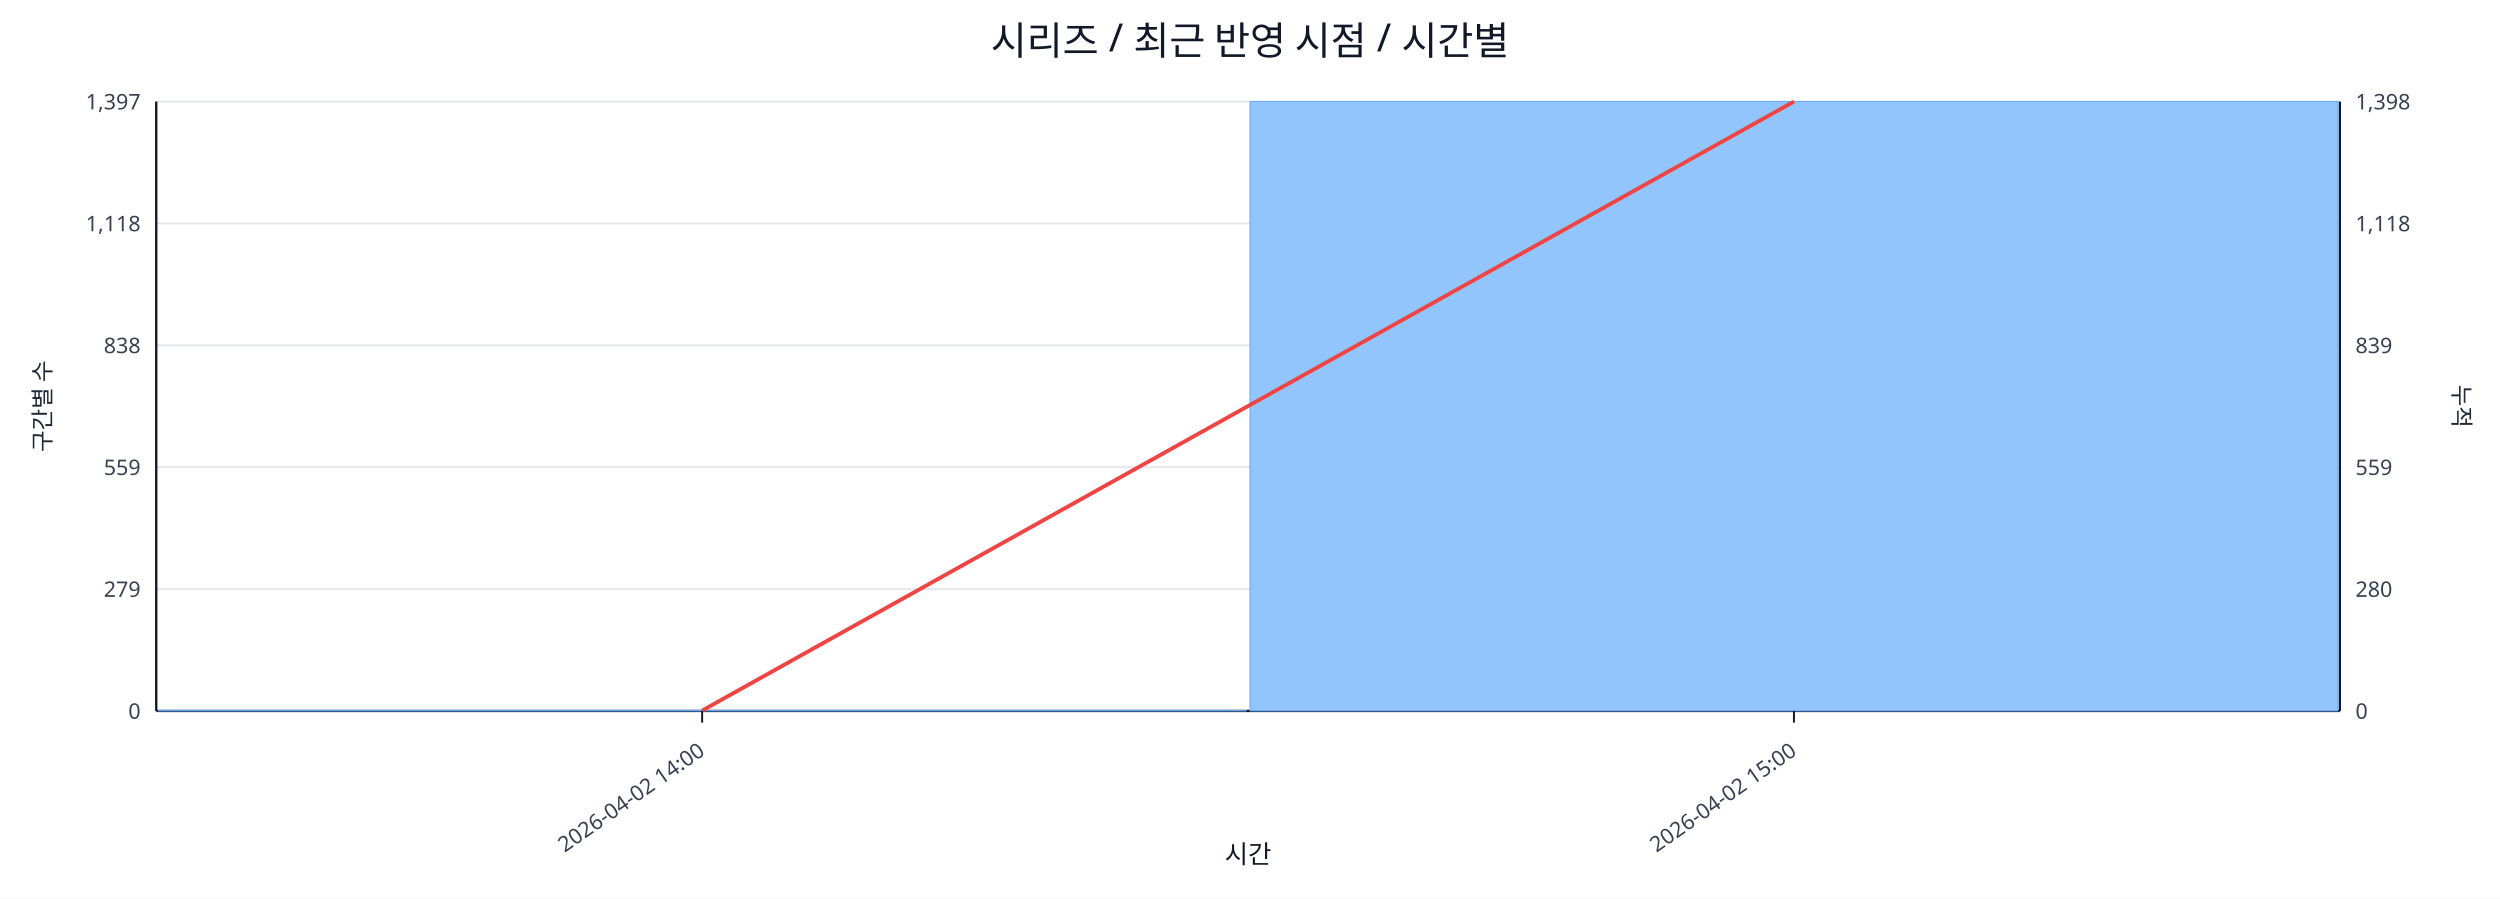
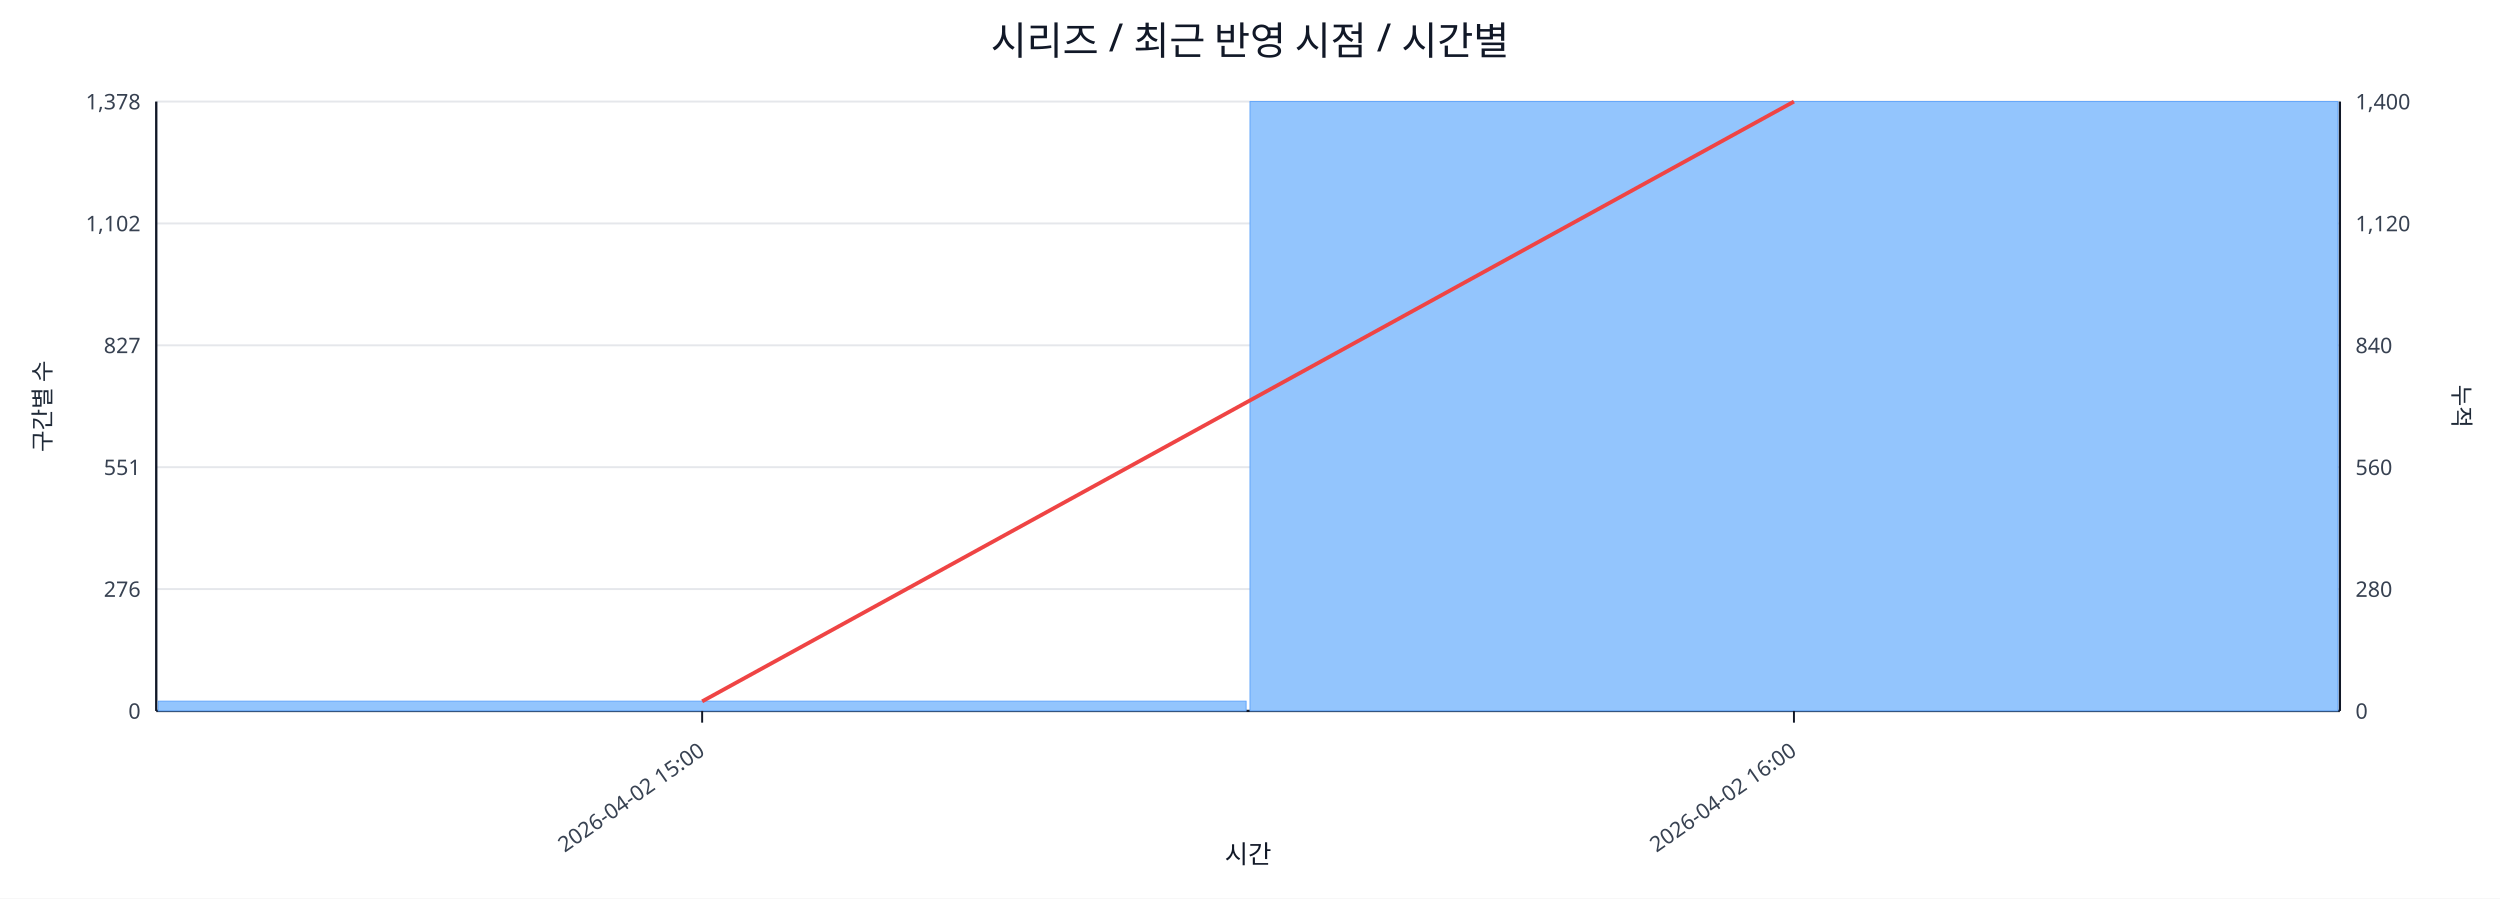
<svg xmlns="http://www.w3.org/2000/svg" width="1280" height="460" viewBox="0 0 1280 460">
  <rect x="0" y="0" width="100%" height="100%" fill="#ffffff" />
  <text x="640.0" y="28" font-size="20" text-anchor="middle" font-family="sans-serif" fill="#111827">시리즈 / 최근 반영 시점 / 시간별</text>
  <line x1="80.0" y1="52.0" x2="1198.0" y2="52.0" stroke="#e5e7eb" stroke-width="1" />
-   <text x="72.0" y="56.0" font-size="11" text-anchor="end" font-family="sans-serif" fill="#374151">1,397</text>
-   <text x="1206.0" y="56.0" font-size="11" text-anchor="start" font-family="sans-serif" fill="#374151">1,398</text>
+   <text x="72.0" y="56.0" font-size="11" text-anchor="end" font-family="sans-serif" fill="#374151">1,378</text>
+   <text x="1206.0" y="56.0" font-size="11" text-anchor="start" font-family="sans-serif" fill="#374151">1,400</text>
  <line x1="80.0" y1="114.4" x2="1198.0" y2="114.4" stroke="#e5e7eb" stroke-width="1" />
-   <text x="72.0" y="118.4" font-size="11" text-anchor="end" font-family="sans-serif" fill="#374151">1,118</text>
-   <text x="1206.0" y="118.4" font-size="11" text-anchor="start" font-family="sans-serif" fill="#374151">1,118</text>
+   <text x="72.0" y="118.4" font-size="11" text-anchor="end" font-family="sans-serif" fill="#374151">1,102</text>
+   <text x="1206.0" y="118.4" font-size="11" text-anchor="start" font-family="sans-serif" fill="#374151">1,120</text>
  <line x1="80.0" y1="176.8" x2="1198.0" y2="176.8" stroke="#e5e7eb" stroke-width="1" />
-   <text x="72.0" y="180.8" font-size="11" text-anchor="end" font-family="sans-serif" fill="#374151">838</text>
-   <text x="1206.0" y="180.8" font-size="11" text-anchor="start" font-family="sans-serif" fill="#374151">839</text>
+   <text x="72.0" y="180.8" font-size="11" text-anchor="end" font-family="sans-serif" fill="#374151">827</text>
+   <text x="1206.0" y="180.8" font-size="11" text-anchor="start" font-family="sans-serif" fill="#374151">840</text>
  <line x1="80.0" y1="239.2" x2="1198.0" y2="239.2" stroke="#e5e7eb" stroke-width="1" />
-   <text x="72.0" y="243.2" font-size="11" text-anchor="end" font-family="sans-serif" fill="#374151">559</text>
-   <text x="1206.0" y="243.2" font-size="11" text-anchor="start" font-family="sans-serif" fill="#374151">559</text>
+   <text x="72.0" y="243.2" font-size="11" text-anchor="end" font-family="sans-serif" fill="#374151">551</text>
+   <text x="1206.0" y="243.2" font-size="11" text-anchor="start" font-family="sans-serif" fill="#374151">560</text>
  <line x1="80.0" y1="301.6" x2="1198.0" y2="301.6" stroke="#e5e7eb" stroke-width="1" />
-   <text x="72.0" y="305.6" font-size="11" text-anchor="end" font-family="sans-serif" fill="#374151">279</text>
+   <text x="72.0" y="305.6" font-size="11" text-anchor="end" font-family="sans-serif" fill="#374151">276</text>
  <text x="1206.0" y="305.6" font-size="11" text-anchor="start" font-family="sans-serif" fill="#374151">280</text>
  <line x1="80.0" y1="364.0" x2="1198.0" y2="364.0" stroke="#e5e7eb" stroke-width="1" />
  <text x="72.0" y="368.0" font-size="11" text-anchor="end" font-family="sans-serif" fill="#374151">0</text>
  <text x="1206.0" y="368.0" font-size="11" text-anchor="start" font-family="sans-serif" fill="#374151">0</text>
  <line x1="80.0" y1="364.0" x2="1198.0" y2="364.0" stroke="#111827" stroke-width="1.2" />
  <line x1="80.0" y1="52.0" x2="80.0" y2="364.0" stroke="#111827" stroke-width="1.2" />
  <line x1="1198.0" y1="52.0" x2="1198.0" y2="364.0" stroke="#111827" stroke-width="1.2" />
-   <rect x="81.0" y="363.8" width="557.0" height="0.2" fill="#93c5fd" stroke="#60a5fa" stroke-width="0.5" />
+   <rect x="81.0" y="359.0" width="557.0" height="5.0" fill="#93c5fd" stroke="#60a5fa" stroke-width="0.5" />
  <rect x="640.0" y="52.0" width="557.0" height="312.0" fill="#93c5fd" stroke="#60a5fa" stroke-width="0.5" />
-   <polyline fill="none" stroke="#ef4444" stroke-width="2" points="359.5,363.8 918.5,52.0" />
+   <polyline fill="none" stroke="#ef4444" stroke-width="2" points="359.5,359.1 918.5,52.0" />
  <line x1="359.5" y1="364.0" x2="359.5" y2="370.0" stroke="#111827" stroke-width="1" />
-   <text x="361.5" y="386.0" font-size="11" text-anchor="end" transform="rotate(-35 361.5 386.0)" font-family="sans-serif" fill="#374151">2026-04-02 14:00</text>
+   <text x="361.5" y="386.0" font-size="11" text-anchor="end" transform="rotate(-35 361.5 386.0)" font-family="sans-serif" fill="#374151">2026-04-02 15:00</text>
  <line x1="918.5" y1="364.0" x2="918.5" y2="370.0" stroke="#111827" stroke-width="1" />
-   <text x="920.5" y="386.0" font-size="11" text-anchor="end" transform="rotate(-35 920.5 386.0)" font-family="sans-serif" fill="#374151">2026-04-02 15:00</text>
+   <text x="920.5" y="386.0" font-size="11" text-anchor="end" transform="rotate(-35 920.5 386.0)" font-family="sans-serif" fill="#374151">2026-04-02 16:00</text>
  <text x="26" y="208.0" font-size="12" transform="rotate(-90 26 208.0)" text-anchor="middle" font-family="sans-serif" fill="#1f2937">구간별 수</text>
  <text x="1256.0" y="208.0" font-size="12" transform="rotate(90 1256.0 208.0)" text-anchor="middle" font-family="sans-serif" fill="#1f2937">누적</text>
  <text x="639.0" y="442.0" font-size="13" text-anchor="middle" font-family="sans-serif" fill="#111827">시간</text>
</svg>
